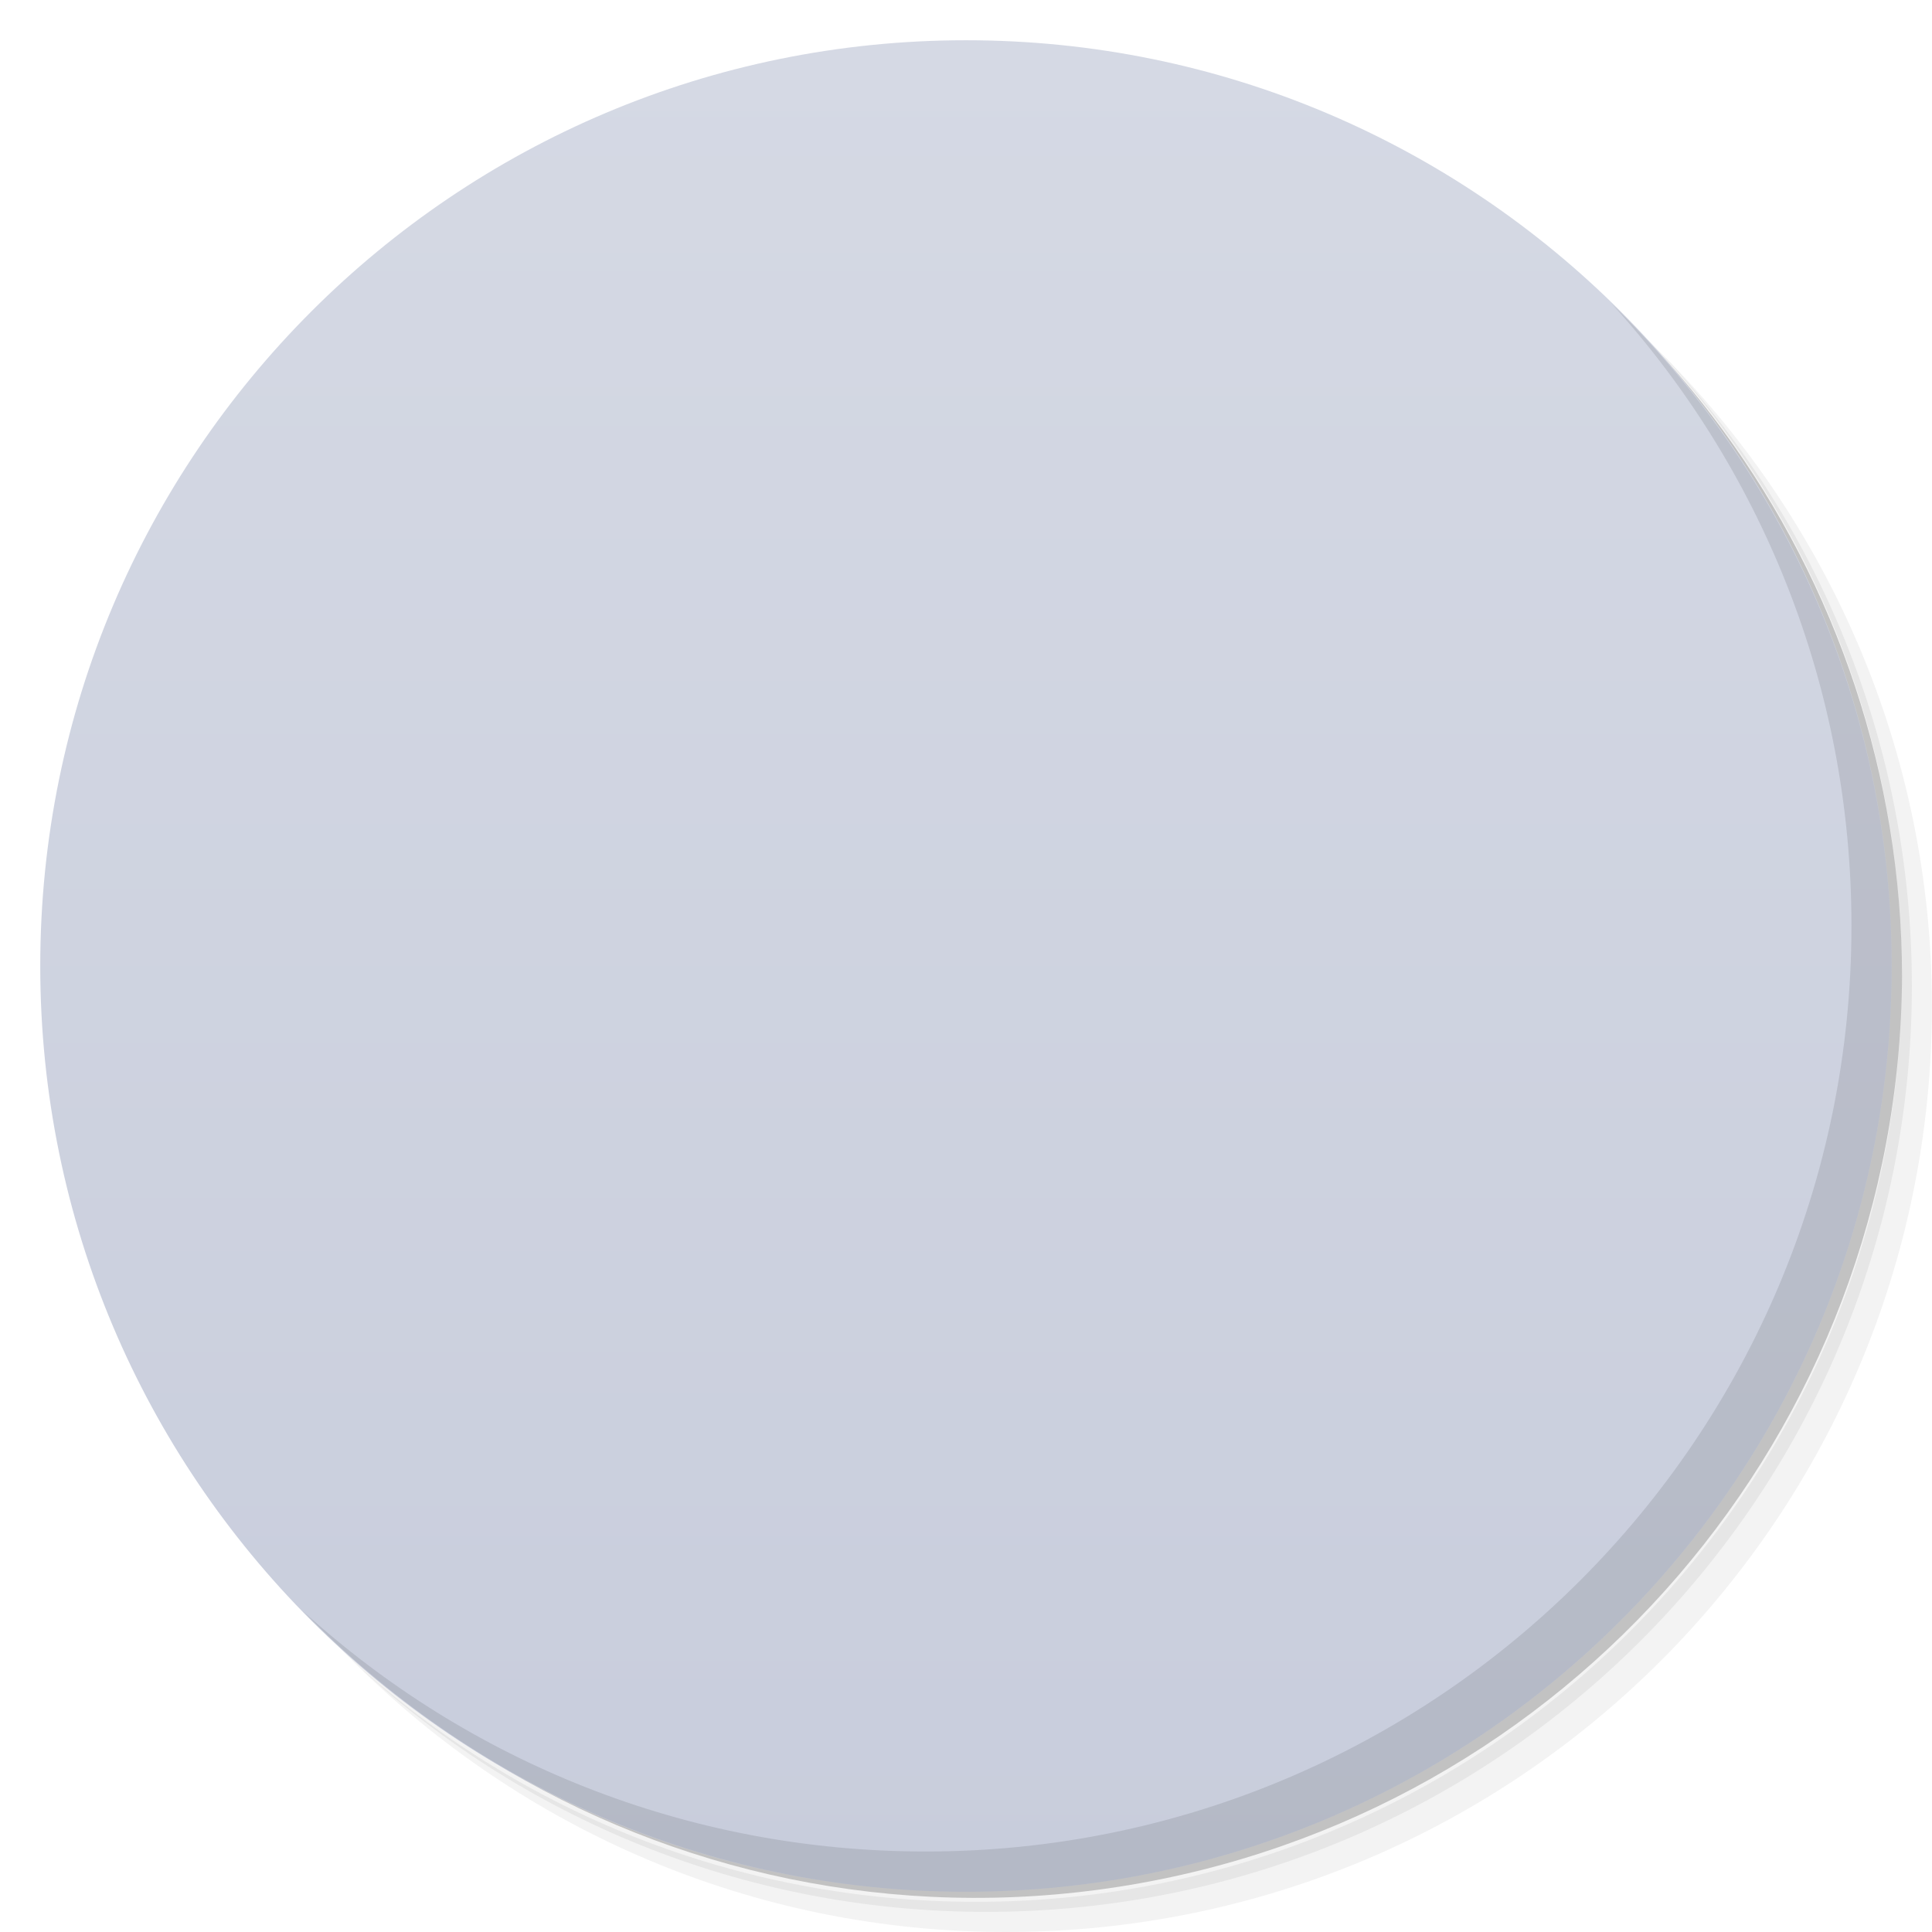
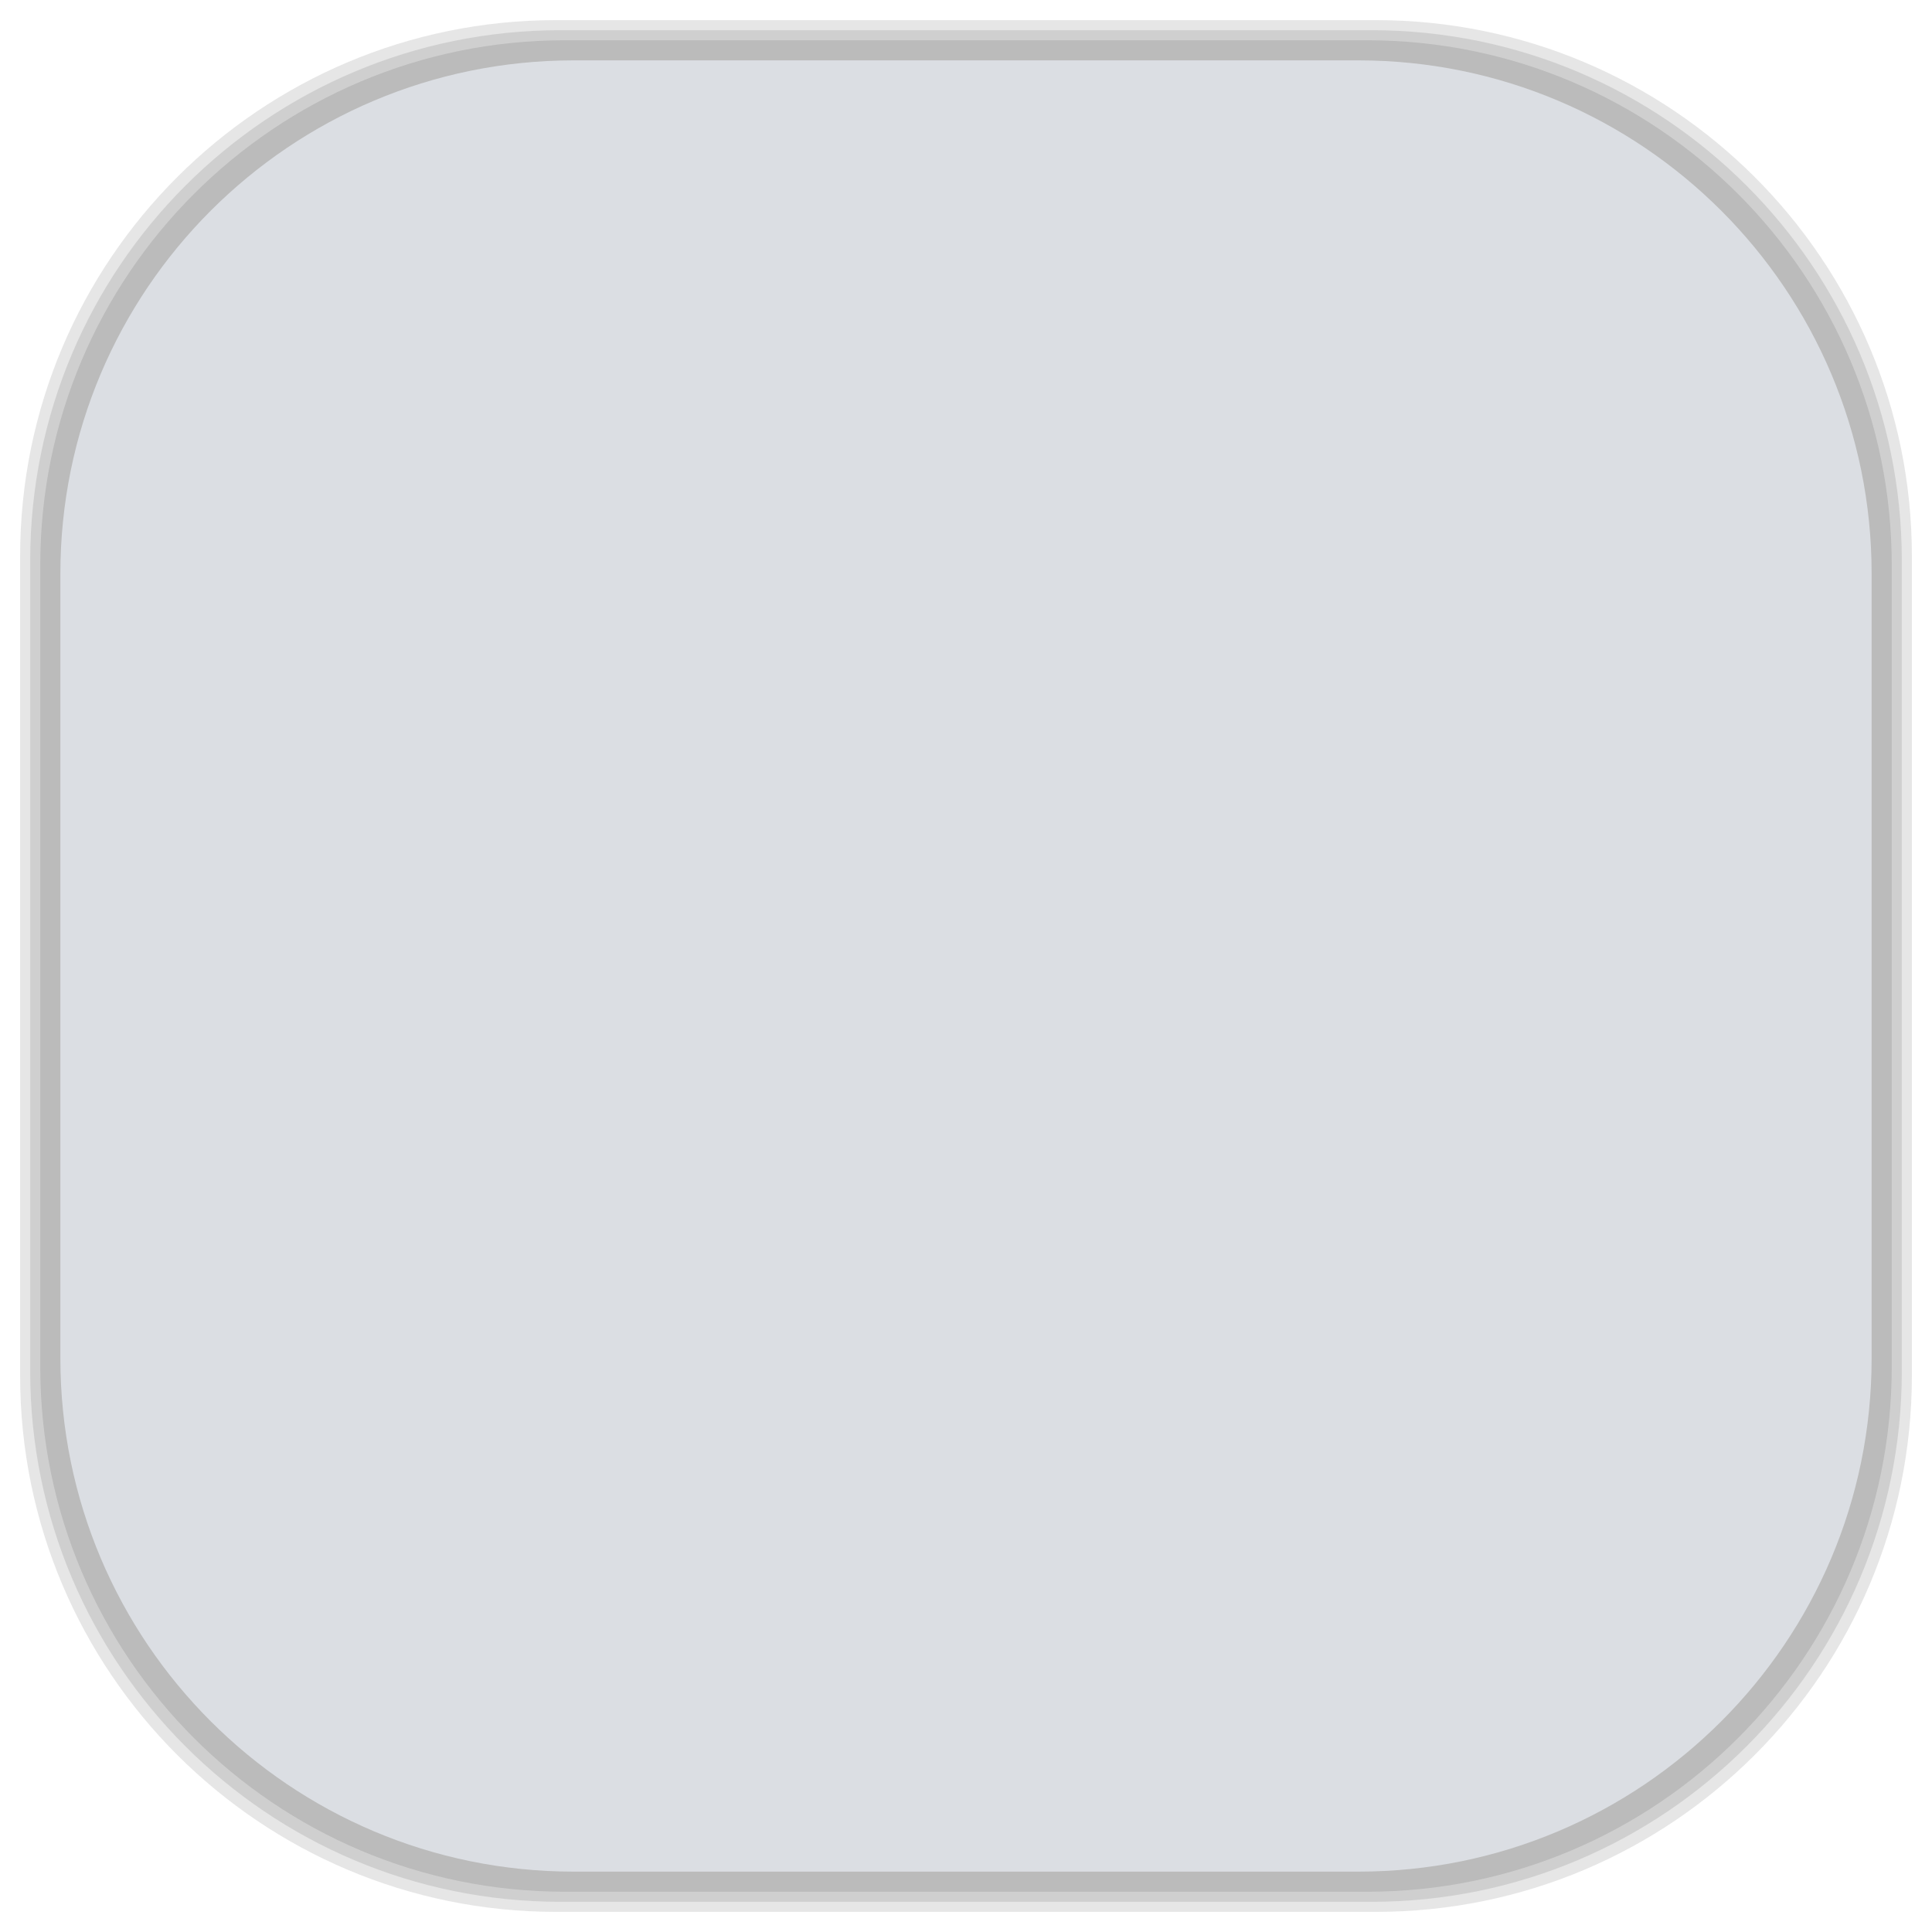
- <svg viewBox="0 0 48 48">
-   <defs>
+ <svg xmlns="http://www.w3.org/2000/svg" viewBox="0 0 48 48" id="svg2" version="1.1" width="100%" height="100%">
+   <defs id="defs4">
    <linearGradient id="linearGradient3764" x1="1" x2="47" gradientUnits="userSpaceOnUse" gradientTransform="matrix(0,-1,1,0,-1.5e-6,48)">
-       <stop stop-color="#c8cddc" stop-opacity="1" />
-       <stop offset="1" stop-color="#d5d9e4" stop-opacity="1" />
+       <stop stop-color="#c8cddc" stop-opacity="1" id="stop7" />
+       <stop offset="1" stop-color="#d5d9e4" stop-opacity="1" id="stop9" />
    </linearGradient>
    <clipPath id="clipPath-978935007">
-       <g transform="translate(0,-1004.362)">
-         <path d="m -24 13 c 0 1.105 -0.672 2 -1.5 2 -0.828 0 -1.5 -0.895 -1.5 -2 0 -1.105 0.672 -2 1.5 -2 0.828 0 1.5 0.895 1.5 2 z" transform="matrix(15.33333,0,0,11.5,415,878.8622)" fill="#1890d0" />
+       <g transform="translate(0,-1004.362)" id="g12">
+         <path d="m -24 13 c 0 1.105 -0.672 2 -1.5 2 -0.828 0 -1.5 -0.895 -1.5 -2 0 -1.105 0.672 -2 1.5 -2 0.828 0 1.5 0.895 1.5 2 z" transform="matrix(15.33333,0,0,11.5,415,878.8622)" fill="#1890d0" id="path14" />
      </g>
    </clipPath>
    <clipPath id="clipPath-989916604">
-       <g transform="translate(0,-1004.362)">
-         <path d="m -24 13 c 0 1.105 -0.672 2 -1.5 2 -0.828 0 -1.5 -0.895 -1.5 -2 0 -1.105 0.672 -2 1.5 -2 0.828 0 1.5 0.895 1.5 2 z" transform="matrix(15.33333,0,0,11.5,415,878.8622)" fill="#1890d0" />
+       <g transform="translate(0,-1004.362)" id="g17">
+         <path d="m -24 13 c 0 1.105 -0.672 2 -1.5 2 -0.828 0 -1.5 -0.895 -1.5 -2 0 -1.105 0.672 -2 1.5 -2 0.828 0 1.5 0.895 1.5 2 z" transform="matrix(15.33333,0,0,11.5,415,878.8622)" fill="#1890d0" id="path19" />
+       </g>
+     </clipPath>
+     <linearGradient id="linearGradient3764-0" x1="1" x2="47" gradientUnits="userSpaceOnUse" gradientTransform="matrix(0,-1,1,0,-1.5e-6,48)">
+       <stop stop-color="#b5945b" stop-opacity="1" id="stop7-0" />
+       <stop offset="1" stop-color="#bb9e69" stop-opacity="1" id="stop9-4" />
+     </linearGradient>
+     <clipPath id="clipPath-899834956">
+       <g transform="translate(0,-1004.362)" id="g12-8">
+         <path d="m -24 13 c 0 1.105 -0.672 2 -1.5 2 -0.828 0 -1.5 -0.895 -1.5 -2 0 -1.105 0.672 -2 1.5 -2 0.828 0 1.5 0.895 1.5 2 z" transform="matrix(15.33333,0,0,11.5,415,878.8622)" fill="#1890d0" id="path14-1" />
+       </g>
+     </clipPath>
+     <clipPath id="clipPath-909443126">
+       <g transform="translate(0,-1004.362)" id="g17-28">
+         <path d="m -24 13 c 0 1.105 -0.672 2 -1.5 2 -0.828 0 -1.5 -0.895 -1.5 -2 0 -1.105 0.672 -2 1.5 -2 0.828 0 1.5 0.895 1.5 2 z" transform="matrix(15.33333,0,0,11.5,415,878.8622)" fill="#1890d0" id="path19-9" />
+       </g>
+     </clipPath>
+     <clipPath id="clipPath-909443126-7">
+       <g transform="translate(0,-1004.362)" id="g17-2">
+         <path style="fill:#1890d0" d="m -24,13 c 0,1.105 -0.672,2 -1.5,2 -0.828,0 -1.5,-0.895 -1.5,-2 0,-1.105 0.672,-2 1.5,-2 0.828,0 1.5,0.895 1.5,2 z" transform="matrix(15.33333,0,0,11.5,415,878.8622)" id="path19-3" />
+       </g>
+     </clipPath>
+     <linearGradient id="linearGradient3759">
+       <stop id="stop3761" offset="0" style="stop-color:#a75e15;stop-opacity:1;" />
+       <stop id="stop3763" offset="1" style="stop-color:#ffffff;stop-opacity:0;" />
+     </linearGradient>
+     <linearGradient id="linearGradient3777">
+       <stop id="stop3779" offset="0" style="stop-color:#e0dd00;stop-opacity:1;" />
+       <stop id="stop3781" offset="1" style="stop-color:#000000;stop-opacity:0;" />
+     </linearGradient>
+     <clipPath id="clipPath-989916604-8">
+       <g transform="translate(0,-1004.362)" id="g17-6">
+         <path style="fill:#1890d0" d="m -24,13 c 0,1.105 -0.672,2 -1.5,2 -0.828,0 -1.5,-0.895 -1.5,-2 0,-1.105 0.672,-2 1.5,-2 0.828,0 1.5,0.895 1.5,2 z" transform="matrix(15.33333,0,0,11.5,415,878.8622)" id="path19-1" />
      </g>
    </clipPath>
  </defs>
-   <g>
-     <path d="m 36.31 5 c 5.859 4.062 9.688 10.831 9.688 18.5 c 0 12.426 -10.07 22.5 -22.5 22.5 c -7.669 0 -14.438 -3.828 -18.5 -9.688 c 1.037 1.822 2.306 3.499 3.781 4.969 c 4.085 3.712 9.514 5.969 15.469 5.969 c 12.703 0 23 -10.298 23 -23 c 0 -5.954 -2.256 -11.384 -5.969 -15.469 c -1.469 -1.475 -3.147 -2.744 -4.969 -3.781 z m 4.969 3.781 c 3.854 4.113 6.219 9.637 6.219 15.719 c 0 12.703 -10.297 23 -23 23 c -6.081 0 -11.606 -2.364 -15.719 -6.219 c 4.16 4.144 9.883 6.719 16.219 6.719 c 12.703 0 23 -10.298 23 -23 c 0 -6.335 -2.575 -12.06 -6.719 -16.219 z" opacity="0.05" />
-     <path d="m 41.28 8.781 c 3.712 4.085 5.969 9.514 5.969 15.469 c 0 12.703 -10.297 23 -23 23 c -5.954 0 -11.384 -2.256 -15.469 -5.969 c 4.113 3.854 9.637 6.219 15.719 6.219 c 12.703 0 23 -10.298 23 -23 c 0 -6.081 -2.364 -11.606 -6.219 -15.719 z" opacity="0.1" />
-     <path d="m 31.25 2.375 c 8.615 3.154 14.75 11.417 14.75 21.13 c 0 12.426 -10.07 22.5 -22.5 22.5 c -9.708 0 -17.971 -6.135 -21.12 -14.75 a 23 23 0 0 0 44.875 -7 a 23 23 0 0 0 -16 -21.875 z" opacity="0.2" />
+   <g id="g33" />
+   <g id="g3097">
+     <g id="layer2">
+       <rect ry="13.037" rx="13.037" y="1" x="1" height="46" width="46" id="rect3007" style="opacity:0.1;fill:#000000;fill-opacity:1;fill-rule:nonzero;stroke:none" />
+       <rect style="opacity:0.1;fill:#000000;fill-opacity:1;fill-rule:nonzero;stroke:none" id="rect3011" width="47" height="47" x="0.5" y="0.5" rx="13.32" ry="13.32" />
+       <rect style="opacity:0.1;fill:#000000;fill-opacity:1;fill-rule:nonzero;stroke:none" id="rect3013" width="46.5" height="46.5" x="0.75" y="0.75" rx="13.178" ry="13.178" />
+     </g>
+     <g style="display:inline" id="layer1">
+       <rect transform="matrix(0,-1,1,0,0,0)" ry="12.753" rx="12.753" y="1.5" x="-46.5" height="45" width="45" id="rect2988" style="fill:#dbdee3;fill-opacity:1;fill-rule:nonzero;stroke:none" />
+     </g>
  </g>
-   <g>
-     <path d="m 24 1 c 12.703 0 23 10.297 23 23 c 0 12.703 -10.297 23 -23 23 -12.703 0 -23 -10.297 -23 -23 0 -12.703 10.297 -23 23 -23 z" fill="url(#linearGradient3764)" fill-opacity="1" />
-   </g>
-   <g />
-   <g>
-     <g clip-path="url(#clipPath-978935007)">
-       <g transform="translate(1,1)">
-         <g opacity="0.1">
-           <g>
-             <path d="m 12.18 12 l 1.641 0 c 0.648 0 1.18 0.793 1.18 1.773 l 0 20.453 c 0 0.98 -0.531 1.773 -1.18 1.773 l -1.641 0 c -0.652 0 -1.18 -0.793 -1.18 -1.773 l 0 -20.453 c 0 -0.98 0.527 -1.773 1.18 -1.773 m 0 0" fill="#000" stroke="none" fill-rule="nonzero" fill-opacity="1" />
-             <path d="m 24 25.82 l 0 -1.641 c 0 -0.652 -0.398 -1.18 -0.887 -1.18 l -10.23 0 c -0.488 0 -0.887 0.527 -0.887 1.18 l 0 1.641 c 0 0.652 0.398 1.18 0.887 1.18 l 10.23 0 c 0.488 0 0.887 -0.527 0.887 -1.18 m 0 0" fill="#000" stroke="none" fill-rule="nonzero" fill-opacity="1" />
-             <path d="m 22.629 12 l 12.746 0 c 0.898 0 1.629 0.859 1.629 1.914 l 0 20.17 c 0 1.059 -0.73 1.906 -1.629 1.906 l -12.746 0 c -0.898 0 -1.629 -0.852 -1.629 -1.906 l 0 -20.17 c 0 -1.055 0.73 -1.914 1.629 -1.914 m 0 0" fill="#000" stroke="none" fill-rule="nonzero" fill-opacity="1" />
-             <path d="m 23 17 l 0 3 l 9 0 l 0 3 l -9 0 l 0 8 l 12 0 l 0 -3 l -9 0 l 0 -3 l 9 0 l 0 -8 m -12 0" fill="#000" stroke="none" fill-rule="nonzero" fill-opacity="1" />
-           </g>
-         </g>
+   <g transform="translate(-0.002,5e-4)" id="g53-4">
+     <g clip-path="url(#clipPath-989916604-8)" id="g55-5">
+       <g id="g57-6">
+         <path style="fill:#2f4277;fill-opacity:1;fill-rule:nonzero;stroke:none" d="m 12.18,12 1.641,0 c 0.648,0 1.18,0.793 1.18,1.773 l 0,20.453 c 0,0.98 -0.531,1.773 -1.18,1.773 l -1.641,0 C 11.528,35.999 11,35.206 11,34.226 L 11,13.773 C 11,12.793 11.527,12 12.18,12 m 0,0" id="path59-9" />
+         <path style="fill:#2f4277;fill-opacity:1;fill-rule:nonzero;stroke:none" d="m 24,25.82 0,-1.641 c 0,-0.652 -0.398,-1.18 -0.887,-1.18 l -10.23,0 c -0.488,0 -0.887,0.527 -0.887,1.18 l 0,1.641 c 0,0.652 0.398,1.18 0.887,1.18 l 10.23,0 C 23.601,27 24,26.473 24,25.82 m 0,0" id="path61-0" />
+         <path style="fill:#2f4277;fill-opacity:1;fill-rule:nonzero;stroke:none" d="m 22.629,12 12.746,0 c 0.898,0 1.629,0.859 1.629,1.914 l 0,20.17 c 0,1.059 -0.73,1.906 -1.629,1.906 l -12.746,0 C 21.731,35.99 21,35.138 21,34.084 l 0,-20.17 C 21,12.859 21.73,12 22.629,12 m 0,0" id="path63-1" />
+         <path style="fill:#f9f9f9;fill-opacity:1;fill-rule:nonzero;stroke:none" d="m 23,17 0,3 9,0 0,3 -9,0 0,8 12,0 0,-3 -9,0 0,-3 9,0 0,-8 m -12,0" id="path65-9" />
      </g>
    </g>
  </g>
-   <g>
-     <g clip-path="url(#clipPath-989916604)">
-       <g>
-         <path d="m 12.18 12 l 1.641 0 c 0.648 0 1.18 0.793 1.18 1.773 l 0 20.453 c 0 0.98 -0.531 1.773 -1.18 1.773 l -1.641 0 c -0.652 0 -1.18 -0.793 -1.18 -1.773 l 0 -20.453 c 0 -0.98 0.527 -1.773 1.18 -1.773 m 0 0" fill="#2f4277" stroke="none" fill-rule="nonzero" fill-opacity="1" />
-         <path d="m 24 25.82 l 0 -1.641 c 0 -0.652 -0.398 -1.18 -0.887 -1.18 l -10.23 0 c -0.488 0 -0.887 0.527 -0.887 1.18 l 0 1.641 c 0 0.652 0.398 1.18 0.887 1.18 l 10.23 0 c 0.488 0 0.887 -0.527 0.887 -1.18 m 0 0" fill="#2f4277" stroke="none" fill-rule="nonzero" fill-opacity="1" />
-         <path d="m 22.629 12 l 12.746 0 c 0.898 0 1.629 0.859 1.629 1.914 l 0 20.17 c 0 1.059 -0.73 1.906 -1.629 1.906 l -12.746 0 c -0.898 0 -1.629 -0.852 -1.629 -1.906 l 0 -20.17 c 0 -1.055 0.73 -1.914 1.629 -1.914 m 0 0" fill="#2f4277" stroke="none" fill-rule="nonzero" fill-opacity="1" />
-         <path d="m 23 17 l 0 3 l 9 0 l 0 3 l -9 0 l 0 8 l 12 0 l 0 -3 l -9 0 l 0 -3 l 9 0 l 0 -8 m -12 0" fill="#f9f9f9" stroke="none" fill-rule="nonzero" fill-opacity="1" />
-       </g>
-     </g>
-   </g>
-   <g>
-     <path d="m 40.03 7.531 c 3.712 4.084 5.969 9.514 5.969 15.469 0 12.703 -10.297 23 -23 23 c -5.954 0 -11.384 -2.256 -15.469 -5.969 4.178 4.291 10.01 6.969 16.469 6.969 c 12.703 0 23 -10.298 23 -23 0 -6.462 -2.677 -12.291 -6.969 -16.469 z" opacity="0.1" />
-   </g>
</svg>
